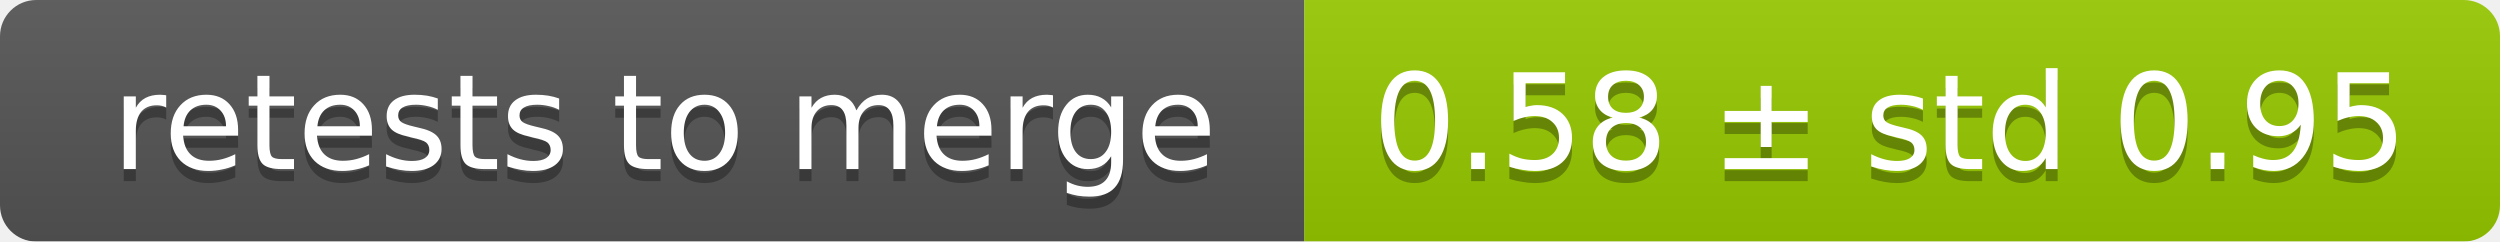
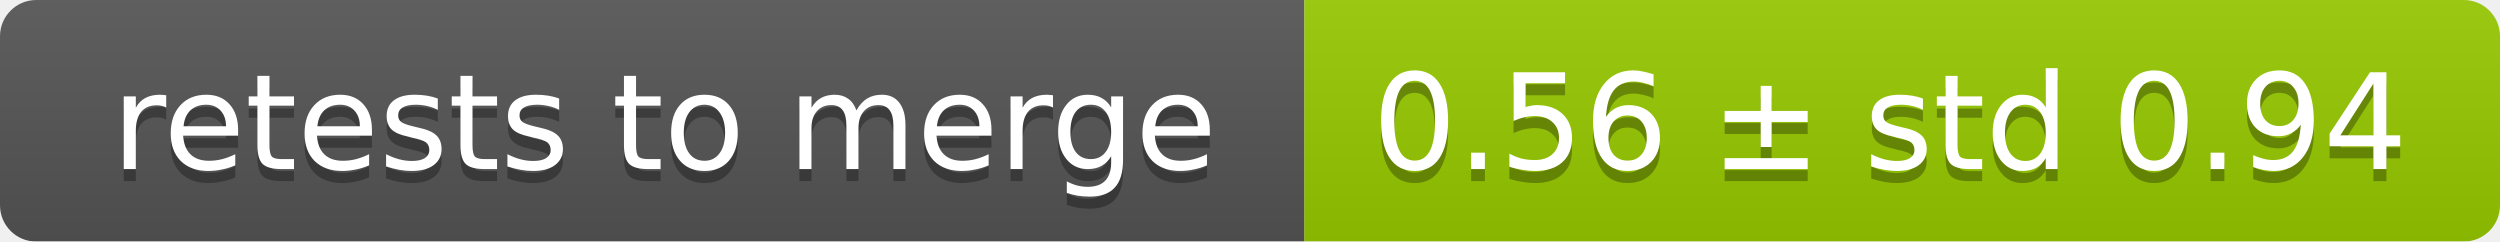
<svg xmlns="http://www.w3.org/2000/svg" width="207" height="20">
  <linearGradient id="smooth" x2="0" y2="100%">
    <stop offset="0" stop-color="#bbb" stop-opacity=".1" />
    <stop offset="1" stop-opacity=".1" />
  </linearGradient>
  <mask id="round">
    <rect width="207" height="20" rx="3" fill="#fff" />
  </mask>
  <g mask="url(#round)">
    <rect width="108" height="20" fill="#555" />
    <rect x="108" width="99" height="20" fill="#97ca00" />
    <rect width="207" height="20" fill="url(#smooth)" />
  </g>
  <g fill="#fff" text-anchor="middle" font-family="DejaVu Sans,Verdana,Geneva,sans-serif" font-size="11">
    <text x="55" y="15" fill="#010101" fill-opacity=".3">retests to merge</text>
    <text x="55" y="14">retests to merge</text>
-     <text x="156.5" y="15" fill="#010101" fill-opacity=".3">0.58 ± std 0.95</text>
-     <text x="156.5" y="14">0.58 ± std 0.95</text>
+     <text x="156.5" y="15" fill="#010101" fill-opacity=".3">0.56 ± std 0.94</text>
+     <text x="156.5" y="14">0.56 ± std 0.94</text>
  </g>
</svg>
